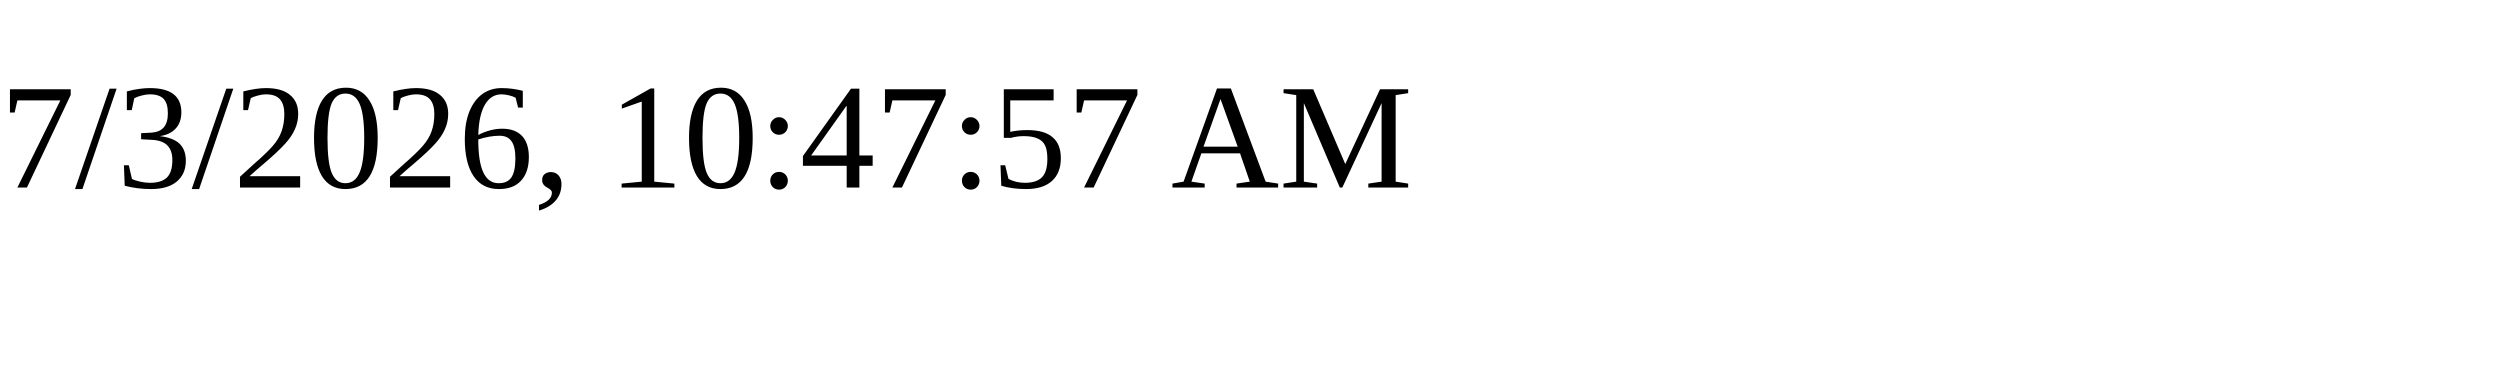
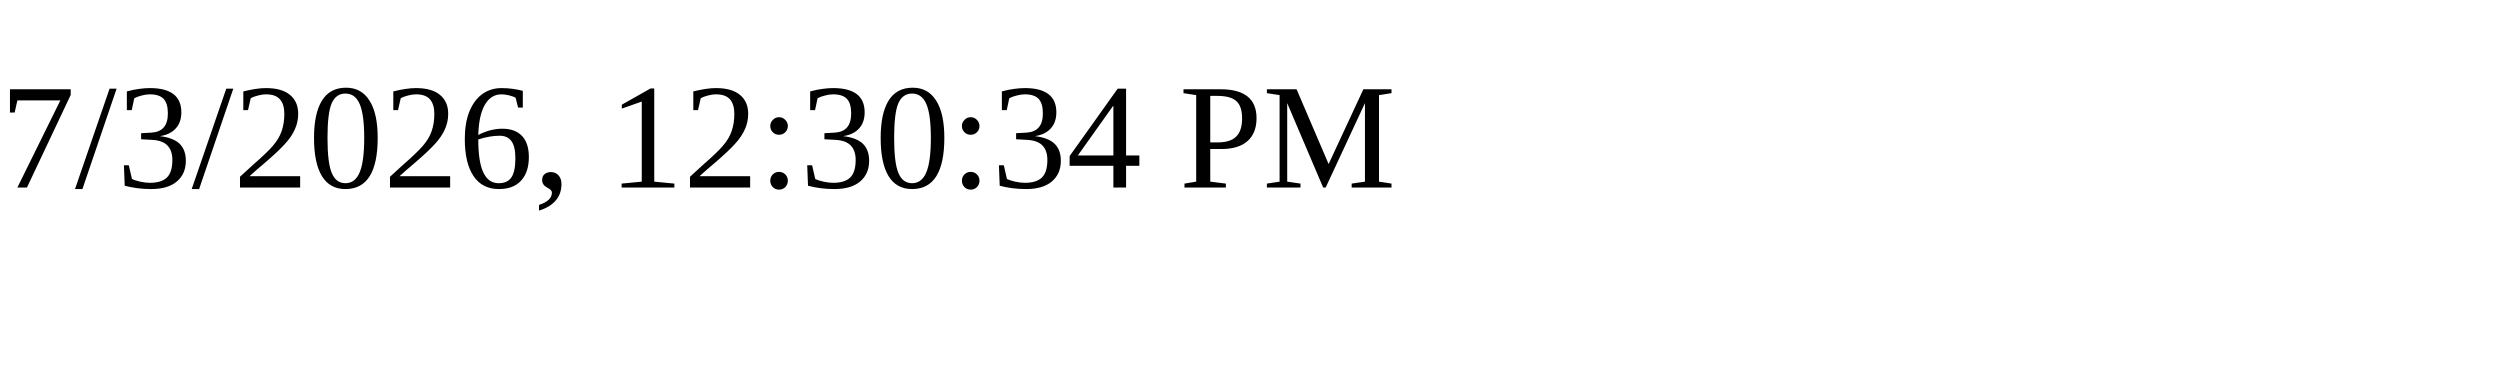
<svg xmlns="http://www.w3.org/2000/svg" height="30" width="200">
-   <text x="0" y="15">7/3/2026, 10:47:57 AM</text>
+   <text x="0" y="15">7/3/2026, 12:30:34 PM</text>
</svg>
